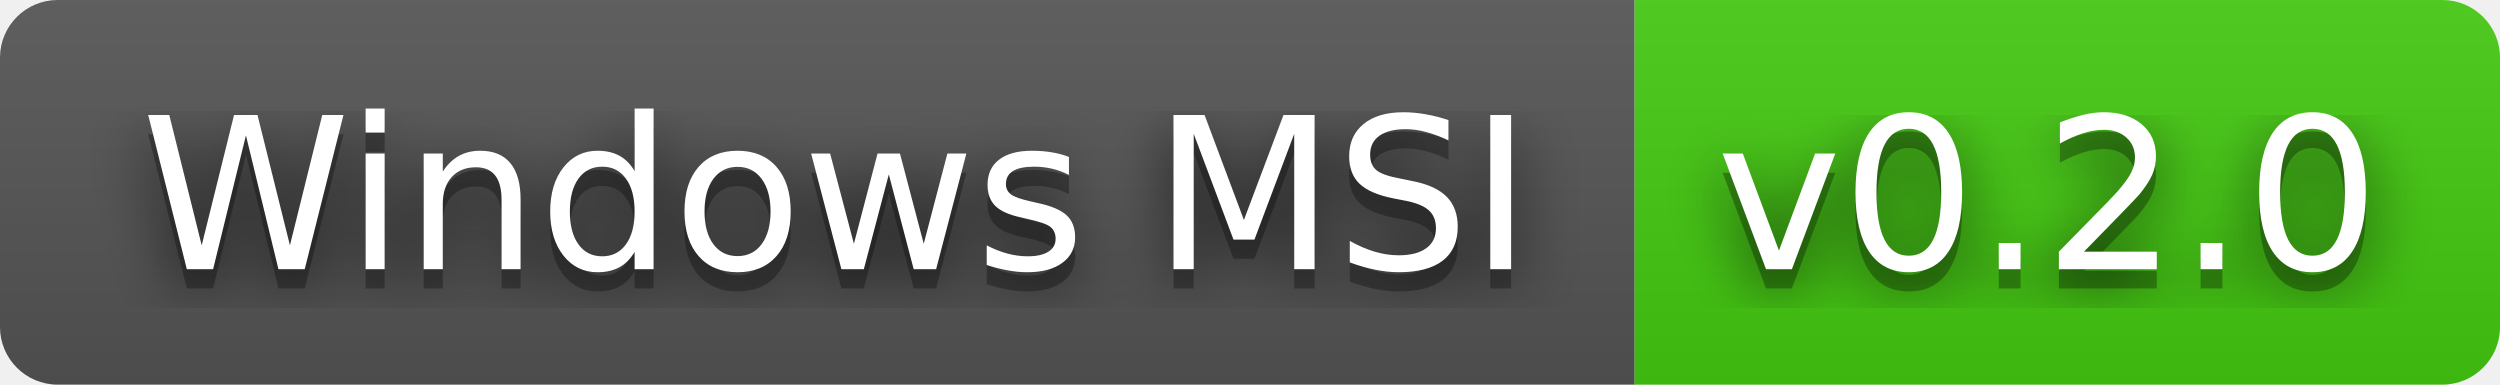
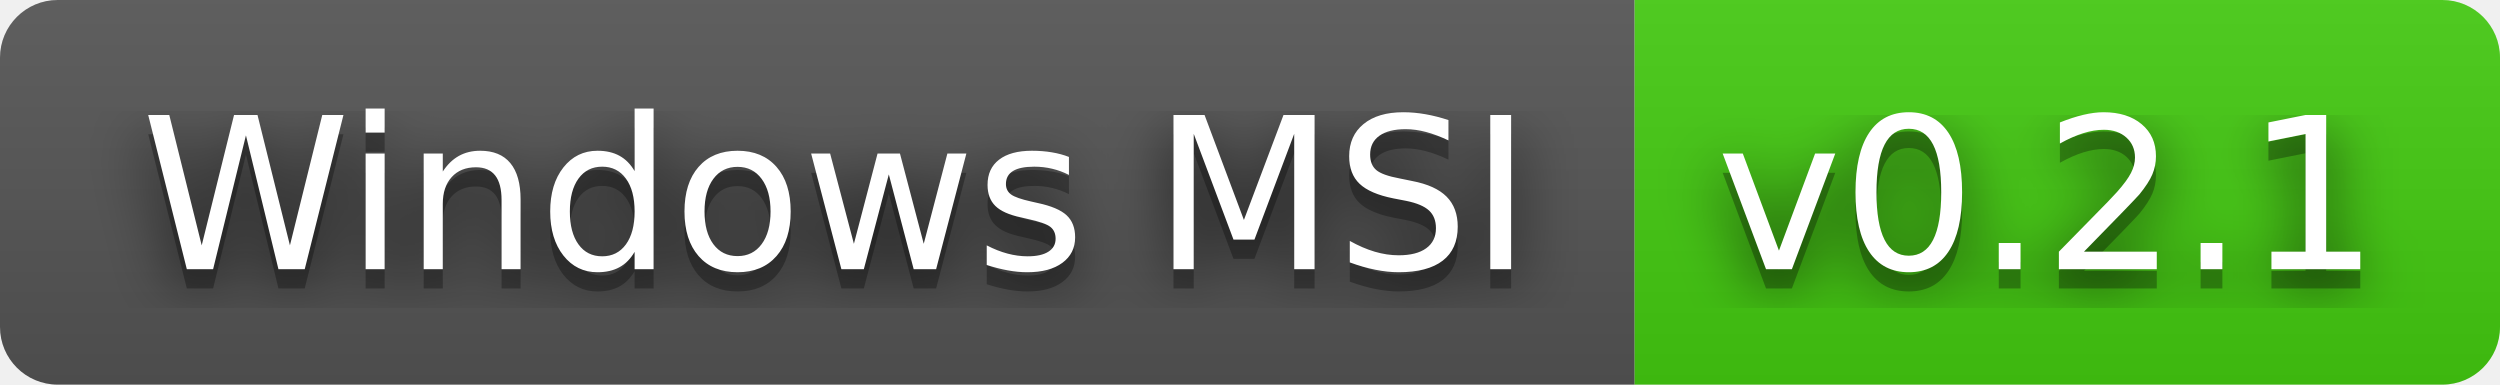
- <svg xmlns="http://www.w3.org/2000/svg" width="130" height="20" role="img" aria-label="Windows MSI: v0.2.0">
+ <svg xmlns="http://www.w3.org/2000/svg" width="130" height="20" role="img" aria-label="Windows MSI: v0.2.1">
  <filter id="blur">
    <feGaussianBlur stdDeviation="16" />
  </filter>
  <linearGradient id="s" x2="0" y2="100%">
    <stop offset="0" stop-color="#bbb" stop-opacity=".1" />
    <stop offset="1" stop-opacity=".1" />
  </linearGradient>
  <clipPath id="r">
    <rect width="130" height="20" rx="3" />
  </clipPath>
  <g clip-path="url(#r)">
    <rect width="85" height="20" fill="#555" />
    <rect x="85" width="45" height="20" fill="#4c1" />
    <rect width="130" height="20" fill="url(#s)" />
  </g>
  <g fill="#fff" text-anchor="middle" font-family="Verdana,Geneva,DejaVu Sans,sans-serif" text-rendering="geometricPrecision" font-size="110">
    <g transform="scale(.1)">
      <g aria-hidden="true" fill="#010101">
        <text x="435" y="150" fill-opacity=".8" filter="url(#blur)" textLength="750">Windows MSI</text>
        <text x="435" y="150" fill-opacity=".3" textLength="750">Windows MSI</text>
      </g>
      <text x="435" y="140" textLength="750">Windows MSI</text>
    </g>
    <g transform="scale(.1)">
      <g aria-hidden="true" fill="#010101">
-         <text x="1065" y="150" fill-opacity=".8" filter="url(#blur)" textLength="350">v0.2.0</text>
-         <text x="1065" y="150" fill-opacity=".3" textLength="350">v0.2.0</text>
+         <text x="1065" y="150" fill-opacity=".8" filter="url(#blur)" textLength="350">v0.2.1</text>
+         <text x="1065" y="150" fill-opacity=".3" textLength="350">v0.2.1</text>
      </g>
-       <text x="1065" y="140" textLength="350">v0.2.0</text>
+       <text x="1065" y="140" textLength="350">v0.2.1</text>
    </g>
  </g>
</svg>
